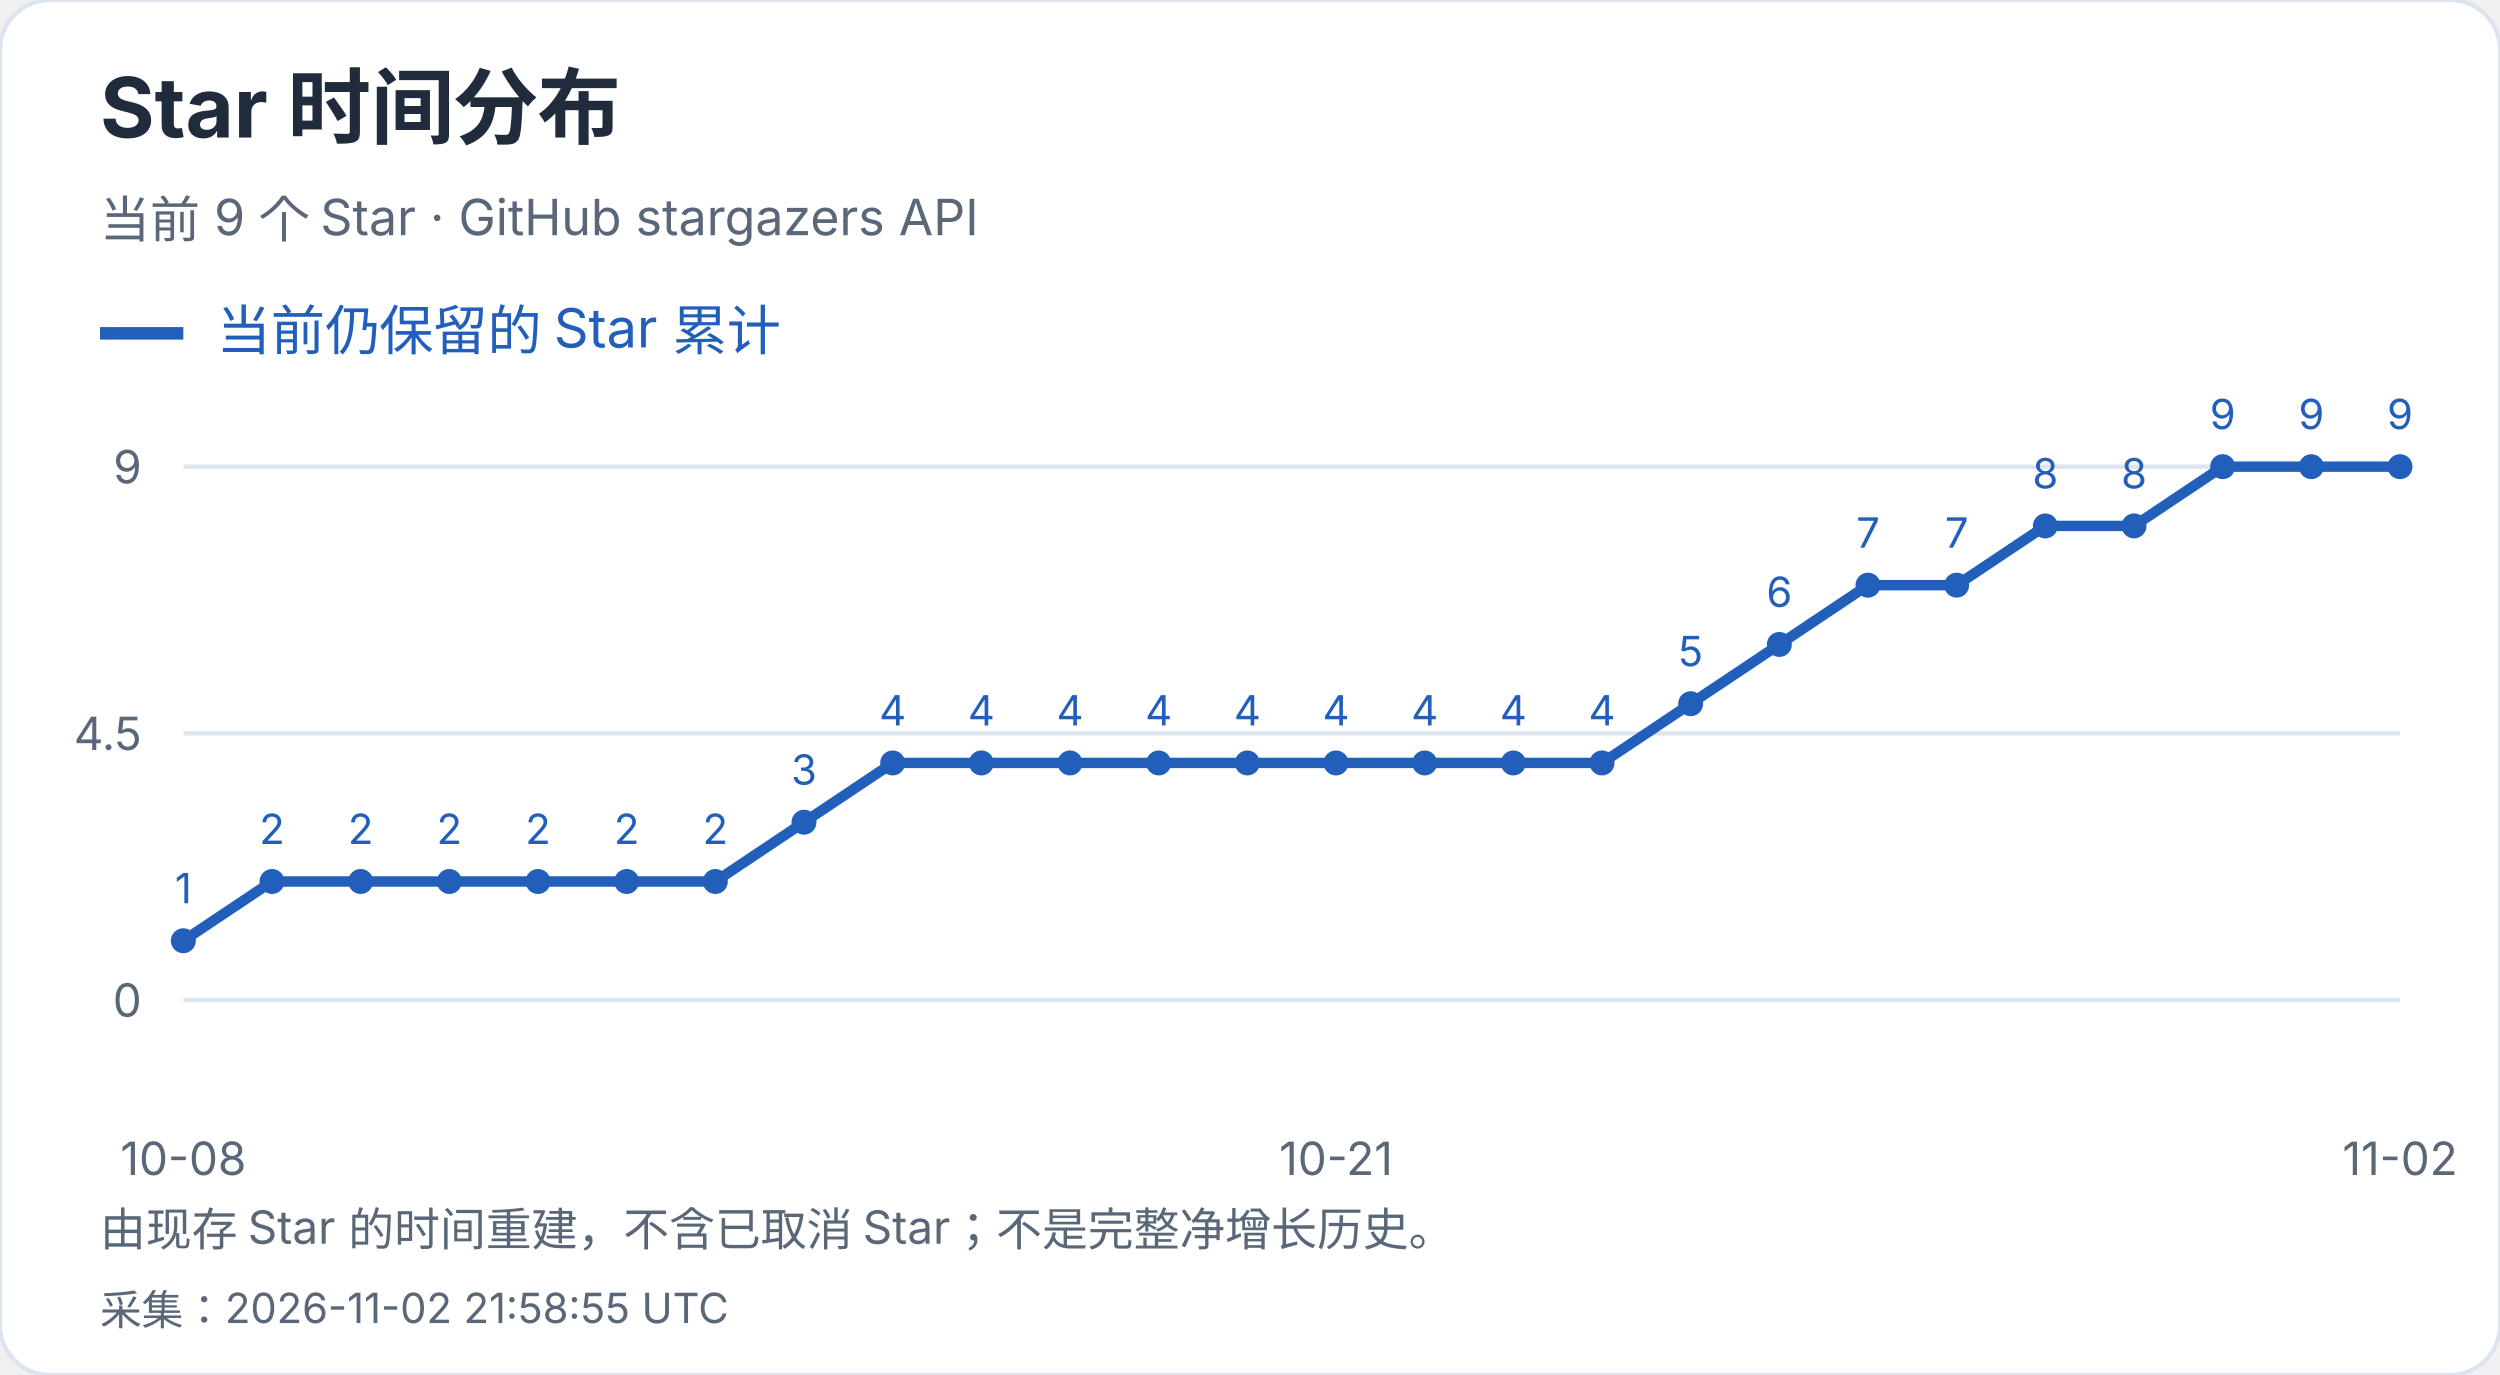
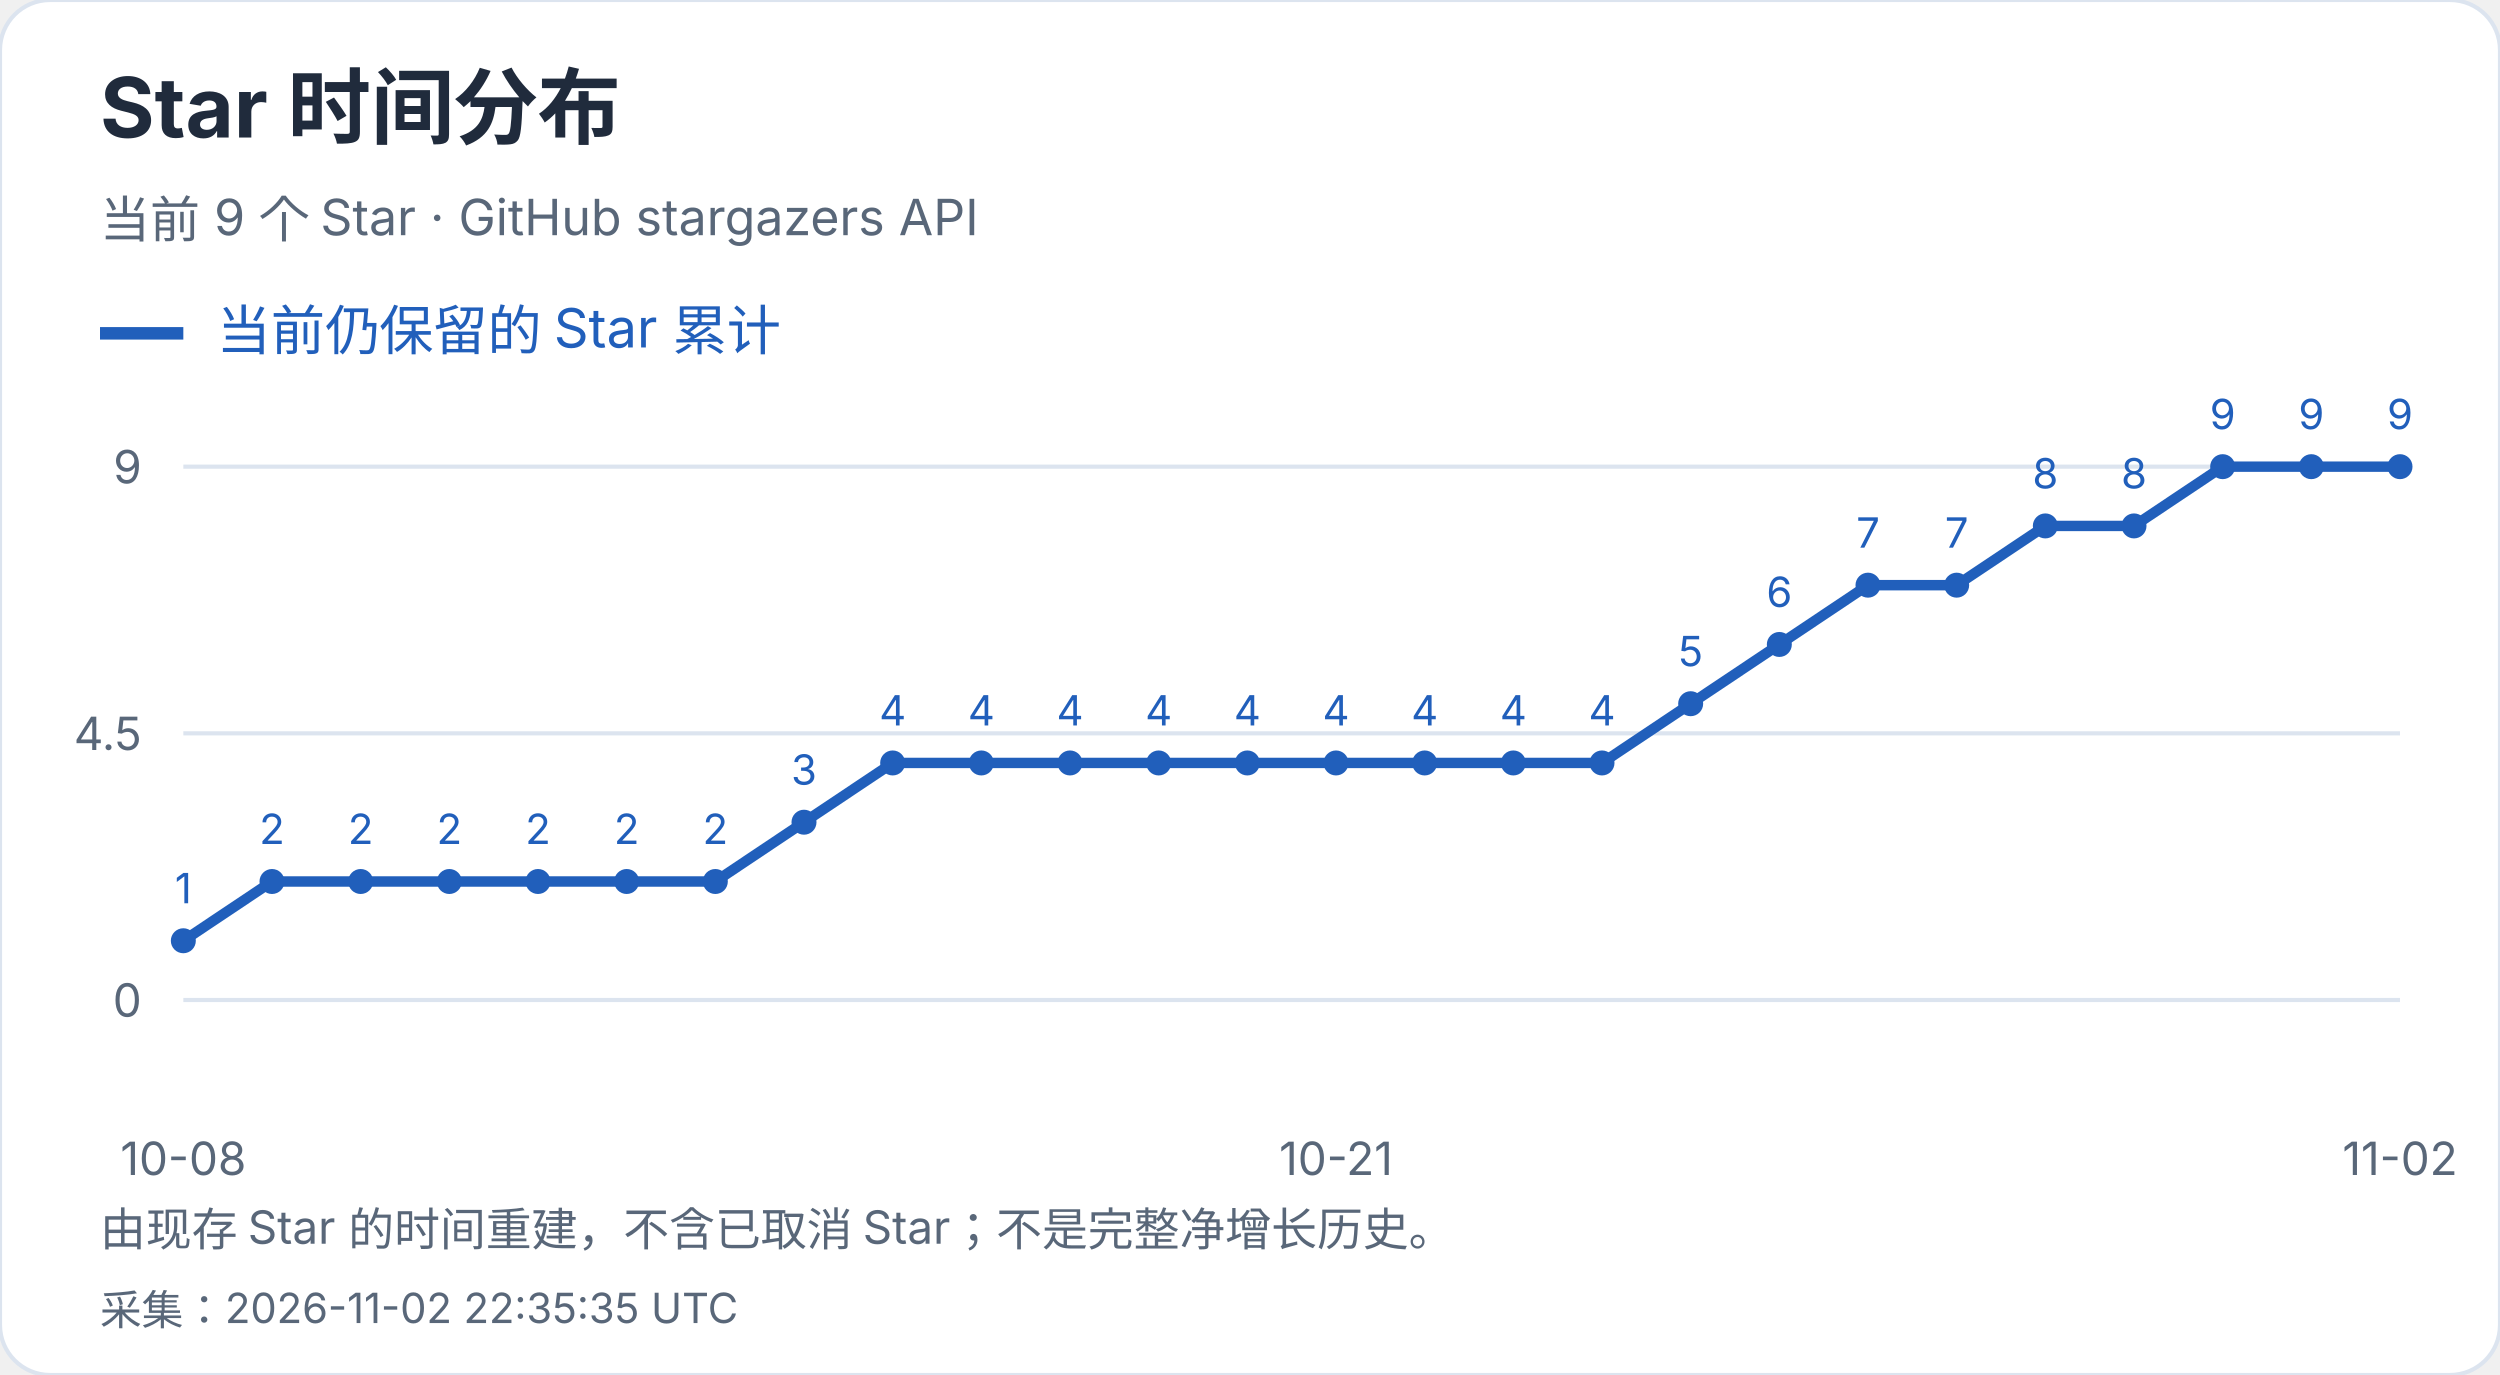
<svg xmlns="http://www.w3.org/2000/svg" width="600" height="330" viewBox="0 0 600 330" role="img" aria-label="Star 时间分布">
  <style>text{font-family:-apple-system,BlinkMacSystemFont,"Segoe UI","PingFang SC","Microsoft YaHei",sans-serif;font-variant-numeric:tabular-nums}</style>
  <rect width="600" height="330" rx="12" fill="white" stroke="#dce4ef" />
  <text x="24" y="33" font-size="20" fill="#202b3c" font-weight="650" text-anchor="start">Star 时间分布</text>
  <text x="24" y="57" font-size="12" fill="#596779" font-weight="400" text-anchor="start">当前 9 个 Star · GitHub stargazers API</text>
  <path d="M24 80h20" stroke="#215fbb" stroke-width="3" />
  <text x="52" y="84" font-size="13" fill="#215fbb" font-weight="400" text-anchor="start">当前仍保留的 Star 累计</text>
  <path d="M44 240.0H576" stroke="#dce4ef" />
  <text x="34" y="244.0" font-size="11" fill="#596779" font-weight="400" text-anchor="end">0</text>
  <path d="M44 176.0H576" stroke="#dce4ef" />
  <text x="34" y="180.0" font-size="11" fill="#596779" font-weight="400" text-anchor="end">4.5</text>
  <path d="M44 112.0H576" stroke="#dce4ef" />
  <text x="34" y="116.0" font-size="11" fill="#596779" font-weight="400" text-anchor="end">9</text>
  <circle cx="44.00" cy="225.78" r="3" fill="#215fbb" />
  <text x="44.0" y="216.78" font-size="10" fill="#215fbb" font-weight="400" text-anchor="middle">1</text>
  <circle cx="65.28" cy="211.56" r="3" fill="#215fbb" />
  <text x="65.28" y="202.56" font-size="10" fill="#215fbb" font-weight="400" text-anchor="middle">2</text>
  <circle cx="86.56" cy="211.56" r="3" fill="#215fbb" />
  <text x="86.56" y="202.56" font-size="10" fill="#215fbb" font-weight="400" text-anchor="middle">2</text>
  <circle cx="107.84" cy="211.56" r="3" fill="#215fbb" />
  <text x="107.84" y="202.56" font-size="10" fill="#215fbb" font-weight="400" text-anchor="middle">2</text>
  <circle cx="129.12" cy="211.56" r="3" fill="#215fbb" />
  <text x="129.12" y="202.56" font-size="10" fill="#215fbb" font-weight="400" text-anchor="middle">2</text>
  <circle cx="150.40" cy="211.56" r="3" fill="#215fbb" />
  <text x="150.4" y="202.56" font-size="10" fill="#215fbb" font-weight="400" text-anchor="middle">2</text>
  <circle cx="171.68" cy="211.56" r="3" fill="#215fbb" />
  <text x="171.68" y="202.56" font-size="10" fill="#215fbb" font-weight="400" text-anchor="middle">2</text>
  <circle cx="192.96" cy="197.33" r="3" fill="#215fbb" />
  <text x="192.96" y="188.33" font-size="10" fill="#215fbb" font-weight="400" text-anchor="middle">3</text>
  <circle cx="214.24" cy="183.11" r="3" fill="#215fbb" />
  <text x="214.24" y="174.11" font-size="10" fill="#215fbb" font-weight="400" text-anchor="middle">4</text>
  <circle cx="235.52" cy="183.11" r="3" fill="#215fbb" />
  <text x="235.52" y="174.11" font-size="10" fill="#215fbb" font-weight="400" text-anchor="middle">4</text>
  <circle cx="256.80" cy="183.11" r="3" fill="#215fbb" />
  <text x="256.8" y="174.11" font-size="10" fill="#215fbb" font-weight="400" text-anchor="middle">4</text>
  <circle cx="278.08" cy="183.11" r="3" fill="#215fbb" />
  <text x="278.08" y="174.11" font-size="10" fill="#215fbb" font-weight="400" text-anchor="middle">4</text>
  <circle cx="299.36" cy="183.11" r="3" fill="#215fbb" />
  <text x="299.36" y="174.11" font-size="10" fill="#215fbb" font-weight="400" text-anchor="middle">4</text>
  <circle cx="320.64" cy="183.11" r="3" fill="#215fbb" />
  <text x="320.64" y="174.11" font-size="10" fill="#215fbb" font-weight="400" text-anchor="middle">4</text>
  <circle cx="341.92" cy="183.11" r="3" fill="#215fbb" />
  <text x="341.92" y="174.11" font-size="10" fill="#215fbb" font-weight="400" text-anchor="middle">4</text>
  <circle cx="363.20" cy="183.11" r="3" fill="#215fbb" />
  <text x="363.2" y="174.11" font-size="10" fill="#215fbb" font-weight="400" text-anchor="middle">4</text>
  <circle cx="384.48" cy="183.11" r="3" fill="#215fbb" />
  <text x="384.48" y="174.11" font-size="10" fill="#215fbb" font-weight="400" text-anchor="middle">4</text>
  <circle cx="405.76" cy="168.89" r="3" fill="#215fbb" />
  <text x="405.76" y="159.89" font-size="10" fill="#215fbb" font-weight="400" text-anchor="middle">5</text>
  <circle cx="427.04" cy="154.67" r="3" fill="#215fbb" />
  <text x="427.04" y="145.67" font-size="10" fill="#215fbb" font-weight="400" text-anchor="middle">6</text>
  <circle cx="448.32" cy="140.44" r="3" fill="#215fbb" />
  <text x="448.32" y="131.44" font-size="10" fill="#215fbb" font-weight="400" text-anchor="middle">7</text>
  <circle cx="469.60" cy="140.44" r="3" fill="#215fbb" />
  <text x="469.6" y="131.44" font-size="10" fill="#215fbb" font-weight="400" text-anchor="middle">7</text>
  <circle cx="490.88" cy="126.22" r="3" fill="#215fbb" />
  <text x="490.88" y="117.22" font-size="10" fill="#215fbb" font-weight="400" text-anchor="middle">8</text>
  <circle cx="512.16" cy="126.22" r="3" fill="#215fbb" />
  <text x="512.16" y="117.22" font-size="10" fill="#215fbb" font-weight="400" text-anchor="middle">8</text>
  <circle cx="533.44" cy="112.00" r="3" fill="#215fbb" />
  <text x="533.44" y="103.0" font-size="10" fill="#215fbb" font-weight="400" text-anchor="middle">9</text>
  <circle cx="554.72" cy="112.00" r="3" fill="#215fbb" />
  <text x="554.72" y="103.0" font-size="10" fill="#215fbb" font-weight="400" text-anchor="middle">9</text>
  <circle cx="576.00" cy="112.00" r="3" fill="#215fbb" />
  <text x="576.0" y="103.0" font-size="10" fill="#215fbb" font-weight="400" text-anchor="middle">9</text>
  <polyline points="44.00,225.78 65.28,211.56 86.56,211.56 107.84,211.56 129.12,211.56 150.40,211.56 171.68,211.56 192.96,197.33 214.24,183.11 235.52,183.11 256.80,183.11 278.08,183.11 299.36,183.11 320.64,183.11 341.92,183.11 363.20,183.11 384.48,183.11 405.76,168.89 427.04,154.67 448.32,140.44 469.60,140.44 490.88,126.22 512.16,126.22 533.44,112.00 554.72,112.00 576.00,112.00" fill="none" stroke="#215fbb" stroke-width="2.5" />
  <text x="44.0" y="282" font-size="11" fill="#596779" font-weight="400" text-anchor="middle">10-08</text>
  <text x="320.64" y="282" font-size="11" fill="#596779" font-weight="400" text-anchor="middle">10-21</text>
  <text x="576.0" y="282" font-size="11" fill="#596779" font-weight="400" text-anchor="middle">11-02</text>
  <text x="24" y="299" font-size="11" fill="#596779" font-weight="400" text-anchor="start">由现存 Star 的时间重建，不含已取消 Star；不是完整净增长历史。</text>
-   <text x="24" y="318" font-size="10" fill="#596779" font-weight="400" text-anchor="start">采集：2026-11-02 21:58:55 UTC</text>
+   <text x="24" y="318" font-size="10" fill="#596779" font-weight="400" text-anchor="start">采集：2026-11-02 22:35:35 UTC</text>
</svg>
